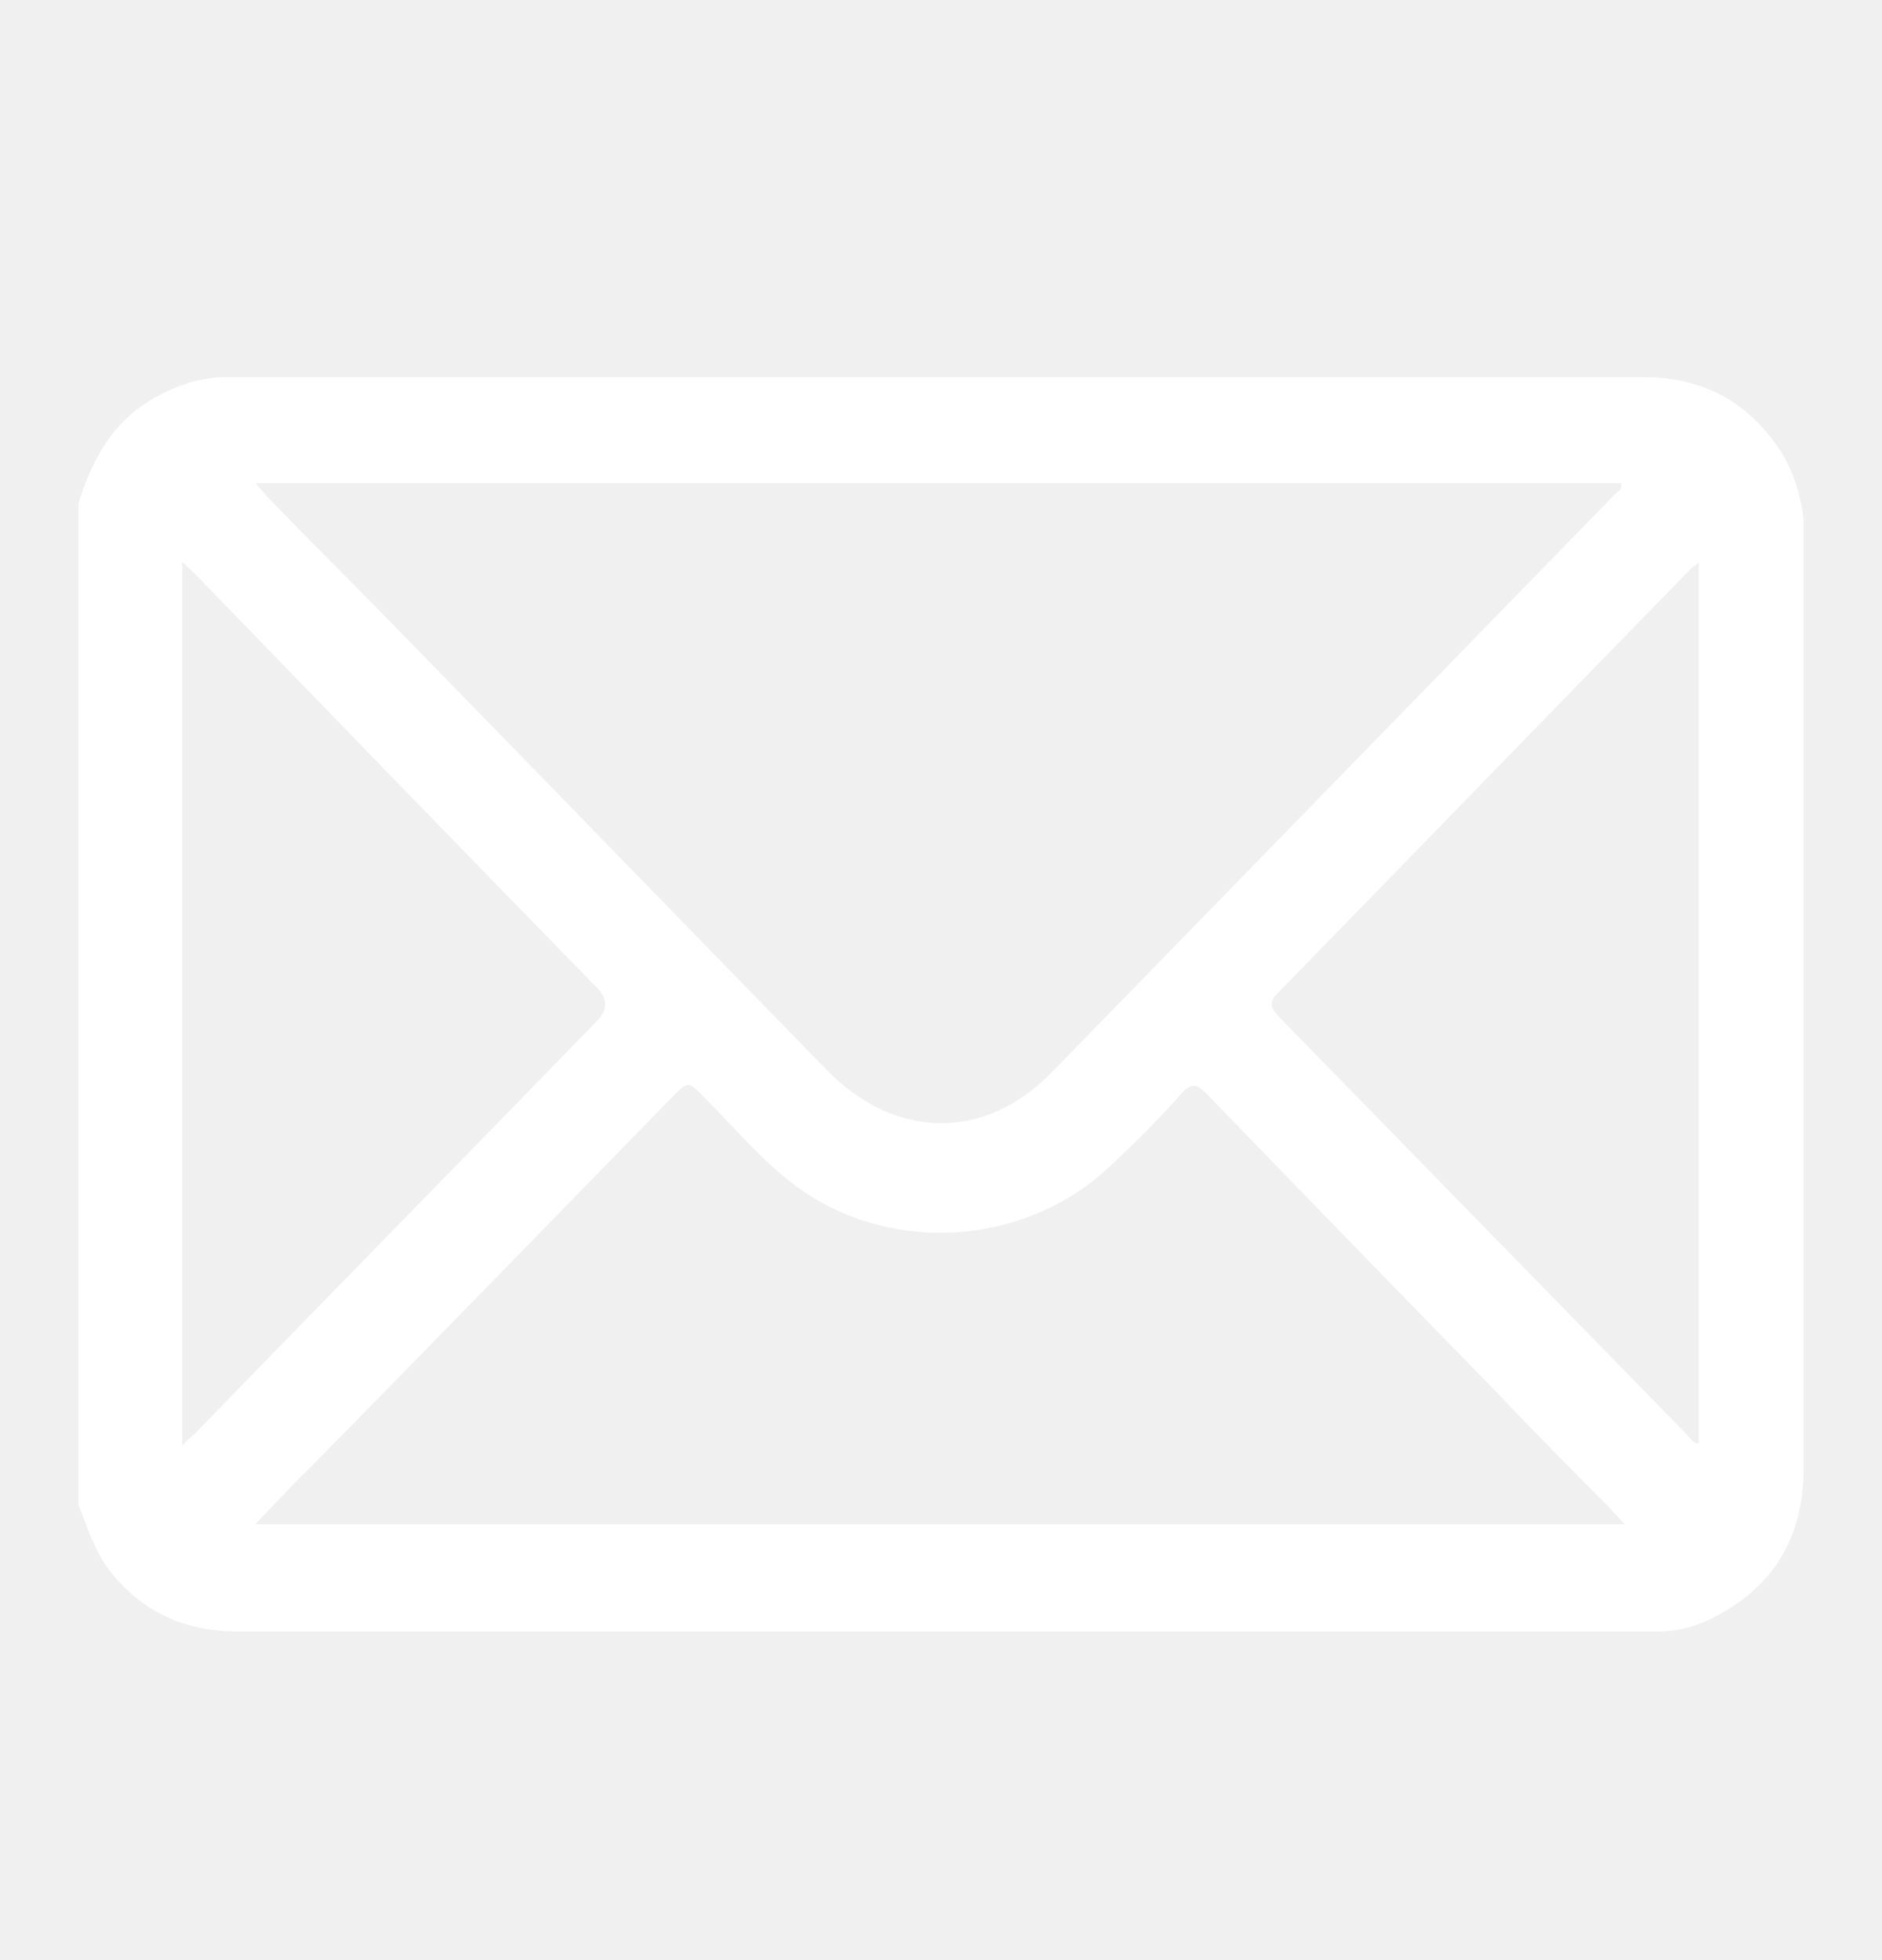
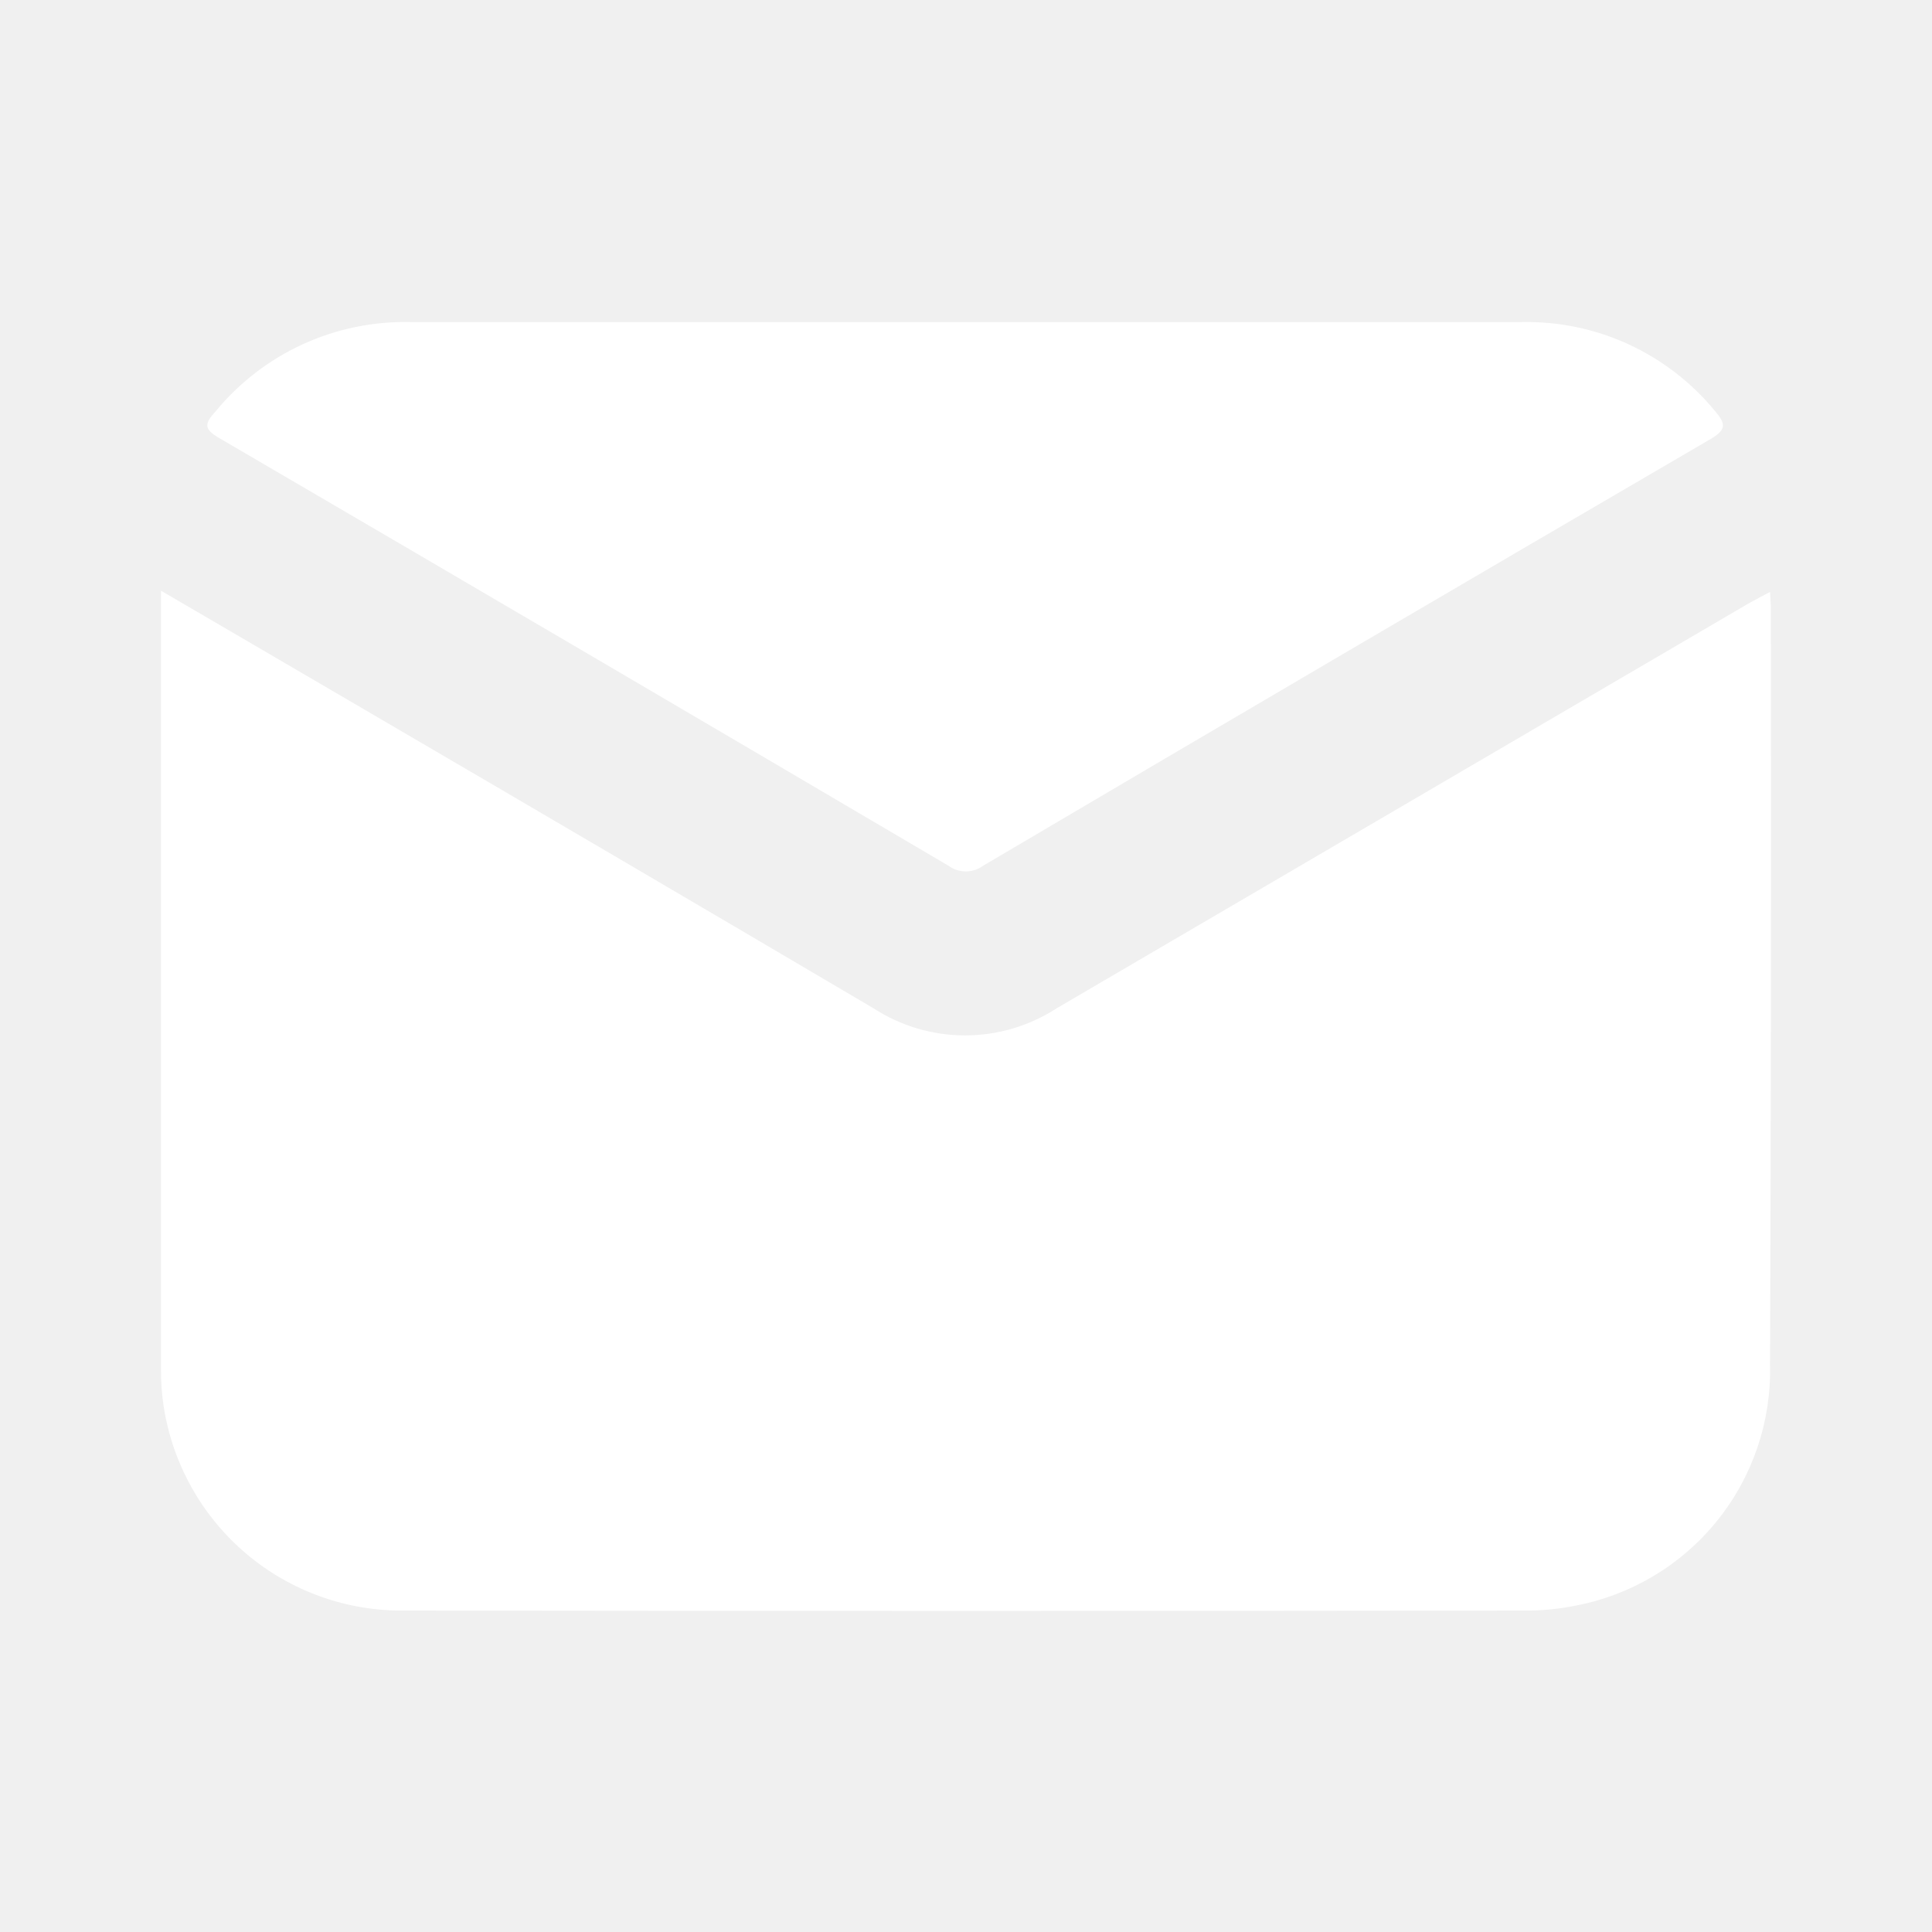
- <svg xmlns="http://www.w3.org/2000/svg" width="24" height="25" viewBox="0 0 24 25" fill="none">
-   <path d="M1 6.425C1.141 5.959 1.352 5.537 1.732 5.232C2.07 4.985 2.437 4.825 2.845 4.81C2.915 4.81 2.972 4.81 3.042 4.81C9.014 4.81 14.972 4.81 20.944 4.81C21.634 4.81 22.183 5.057 22.606 5.61C22.831 5.901 22.958 6.25 23 6.628C23 6.716 23 6.803 23 6.89C23 10.832 23 14.774 23 18.73C23 19.588 22.634 20.214 21.901 20.606C21.662 20.737 21.409 20.81 21.141 20.81C21.07 20.81 21.014 20.81 20.944 20.81C14.972 20.81 9.014 20.81 3.042 20.81C2.352 20.81 1.803 20.563 1.38 20.01C1.197 19.763 1.113 19.472 1 19.195L1 6.425ZM3.268 6.177C3.352 6.265 3.394 6.323 3.437 6.366C4.028 6.977 4.634 7.574 5.225 8.185C7 10.003 8.775 11.835 10.549 13.654C11.422 14.541 12.563 14.556 13.422 13.668C15.817 11.21 18.197 8.766 20.591 6.308C20.634 6.265 20.69 6.25 20.676 6.163H3.268V6.177ZM20.718 19.443C20.648 19.355 20.591 19.312 20.549 19.254C20.056 18.759 19.563 18.265 19.084 17.756C17.845 16.49 16.62 15.225 15.394 13.959C15.268 13.828 15.197 13.799 15.056 13.959C14.775 14.279 14.465 14.585 14.155 14.876C13.141 15.835 11.563 15.995 10.38 15.283C9.831 14.948 9.437 14.454 8.986 14.003C8.775 13.785 8.775 13.785 8.563 14.003C7.028 15.574 5.493 17.159 3.944 18.73C3.718 18.948 3.507 19.181 3.254 19.443H20.718ZM2.324 7.166V18.439C2.394 18.366 2.437 18.323 2.493 18.279C4.197 16.519 5.915 14.774 7.62 13.014C7.751 12.878 7.751 12.742 7.62 12.606C5.901 10.846 4.197 9.086 2.479 7.312C2.437 7.268 2.38 7.225 2.31 7.152L2.324 7.166ZM21.676 7.166C21.676 7.166 21.606 7.225 21.578 7.239C19.817 9.043 18.056 10.861 16.296 12.665C16.169 12.796 16.211 12.854 16.31 12.97C18.042 14.745 19.789 16.534 21.521 18.308C21.563 18.352 21.591 18.41 21.662 18.41V7.166H21.676Z" fill="white" />
+ <svg xmlns="http://www.w3.org/2000/svg" width="24" height="24" viewBox="0 0 24 24" fill="none">
+   <path d="M11.78 10.753C8.766 8.978 5.747 7.207 2.724 5.442C2.539 5.334 2.53 5.27 2.677 5.112C2.97 4.755 3.34 4.47 3.76 4.277C4.179 4.085 4.637 3.99 5.099 4.001H18.901C19.358 3.991 19.812 4.085 20.228 4.276C20.644 4.467 21.011 4.75 21.302 5.103C21.429 5.253 21.46 5.332 21.251 5.453C18.236 7.211 15.224 8.978 12.215 10.753C12.181 10.779 12.142 10.798 12.101 10.81C12.068 10.82 12.033 10.825 11.998 10.825C11.919 10.825 11.843 10.8 11.78 10.753Z" fill="white" />
+   <path d="M21.988 7.353C21.992 7.436 21.998 7.497 21.998 7.557C22.003 10.691 22 13.824 21.988 16.954C22.005 17.659 21.771 18.347 21.328 18.895C20.884 19.444 20.26 19.816 19.567 19.947C19.368 19.987 19.165 20.007 18.962 20.007C14.324 20.013 9.683 20.013 5.04 20.007C4.318 20.019 3.616 19.77 3.064 19.305C2.511 18.839 2.146 18.19 2.034 17.477C2.009 17.317 1.998 17.155 2 16.993V7.338C2.386 7.564 2.763 7.784 3.137 8.002C3.616 8.282 4.088 8.557 4.559 8.833C6.662 10.062 8.759 11.292 10.85 12.525C11.188 12.745 11.584 12.862 11.988 12.862C12.392 12.862 12.788 12.745 13.127 12.525L21.746 7.482C21.78 7.464 21.812 7.446 21.847 7.428C21.89 7.405 21.936 7.381 21.988 7.353Z" fill="white" />
</svg>
